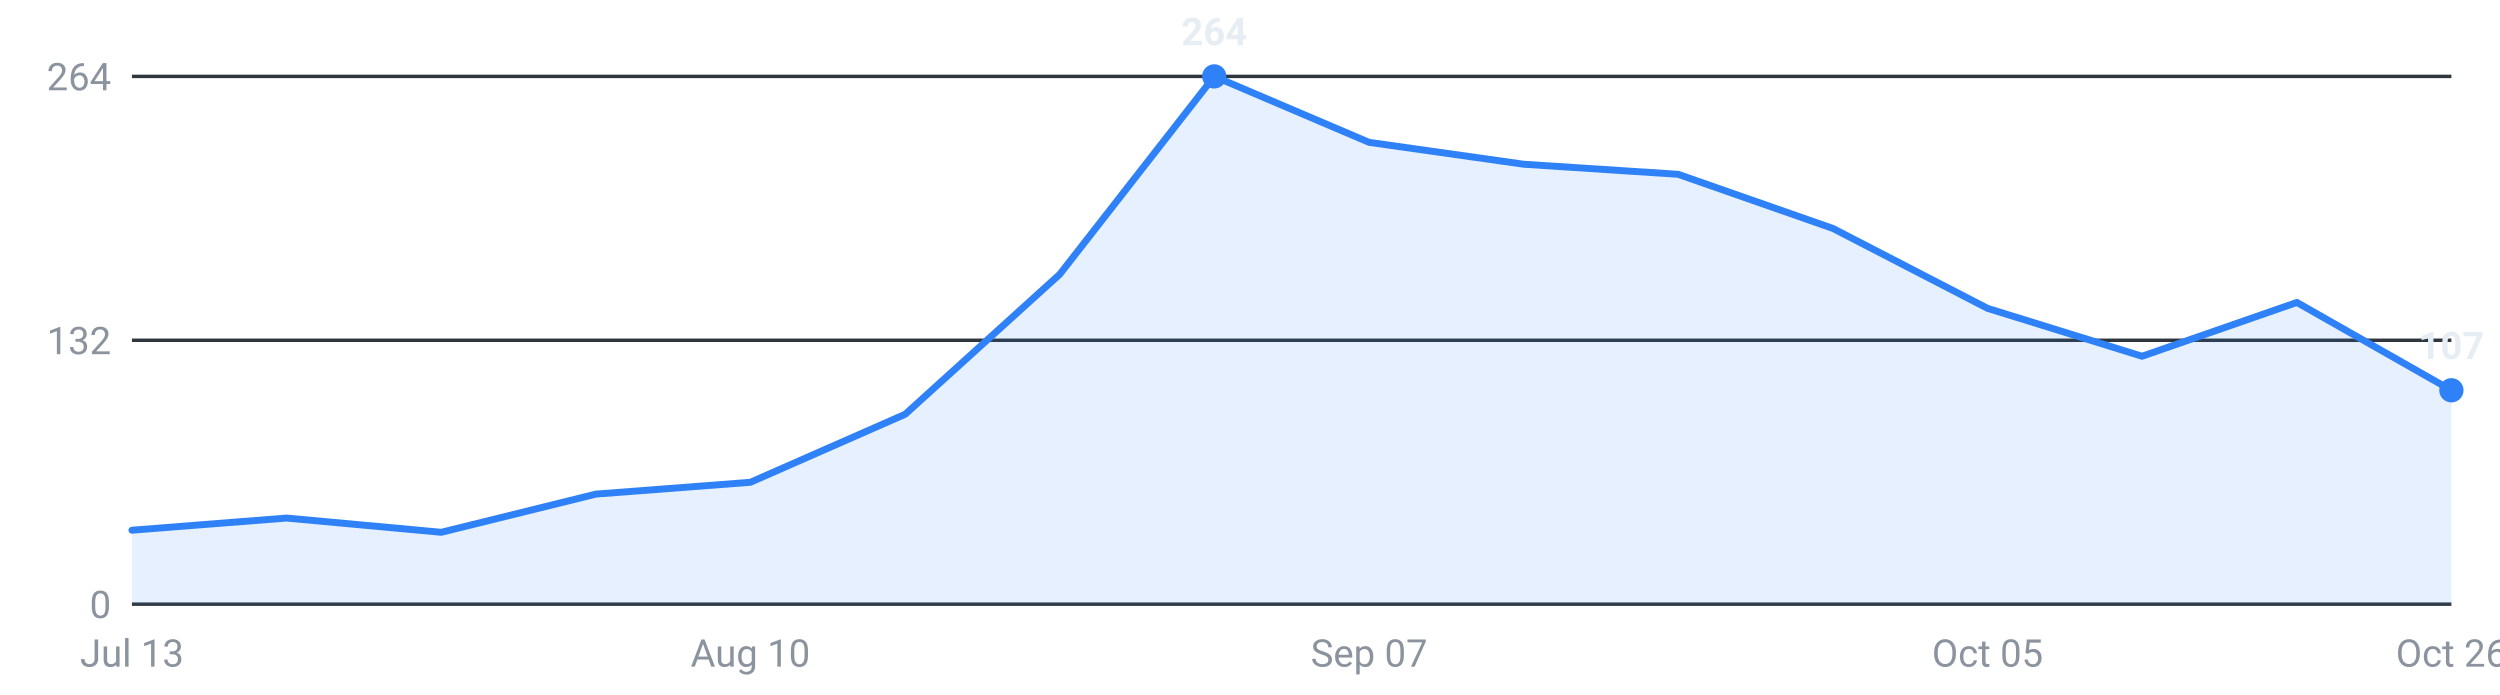
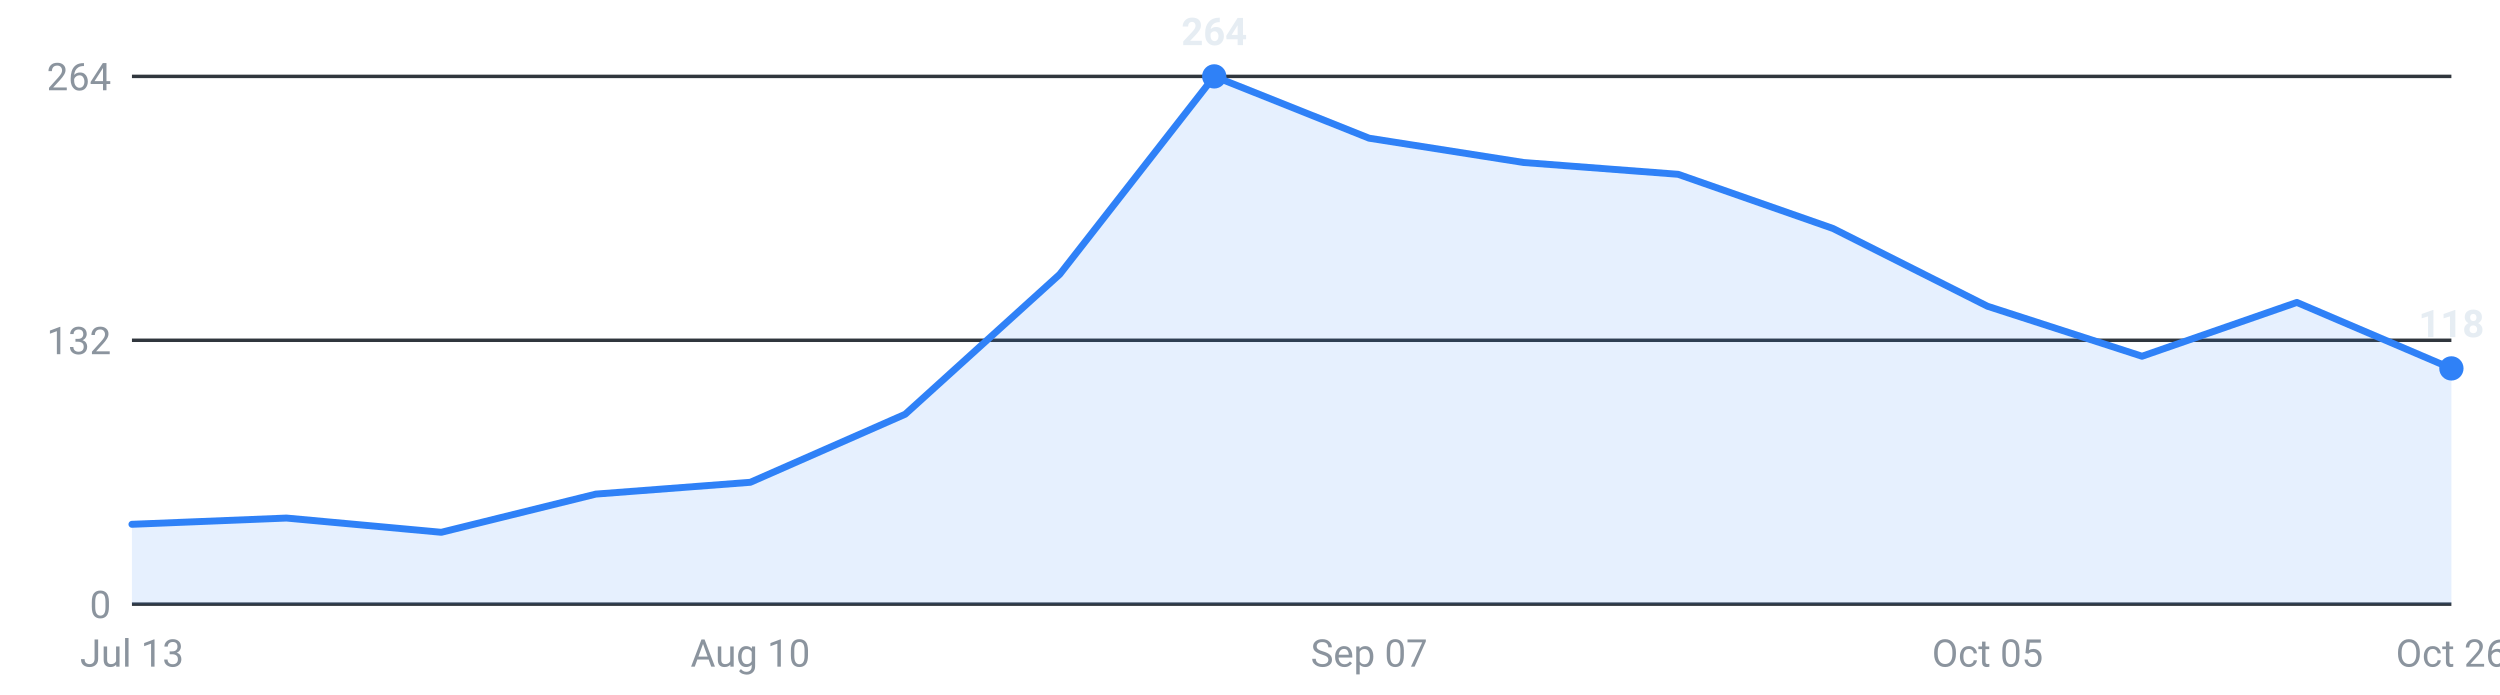
<svg xmlns="http://www.w3.org/2000/svg" viewBox="0 0 720 200" width="720" height="200" role="img" aria-label="Internships posted per week, last 16 weeks">
  <g font-family="-apple-system,Segoe UI,Roboto,sans-serif" font-size="11">
    <line x1="38" y1="174.0" x2="706" y2="174.0" stroke="#30363d" stroke-width="1" />
    <text x="32" y="178.0" text-anchor="end" fill="#8b949e">0</text>
    <line x1="38" y1="98.0" x2="706" y2="98.0" stroke="#30363d" stroke-width="1" />
    <text x="32" y="102.0" text-anchor="end" fill="#8b949e">132</text>
    <line x1="38" y1="22.0" x2="706" y2="22.0" stroke="#30363d" stroke-width="1" />
    <text x="32" y="26.0" text-anchor="end" fill="#8b949e">264</text>
-     <path d="M38.0,174 L38.0,152.7 L82.5,149.2 L127.1,153.3 L171.6,142.3 L216.1,138.9 L260.7,119.3 L305.2,79.0 L349.7,22.0 L394.3,41.0 L438.8,47.3 L483.3,50.2 L527.9,65.8 L572.4,88.8 L616.9,102.6 L661.5,87.1 L706.0,112.4 L706.0,174 Z" fill="#2f81f7" fill-opacity="0.12" />
-     <polyline points="38.0,152.7 82.5,149.2 127.1,153.3 171.6,142.3 216.1,138.9 260.7,119.3 305.2,79.0 349.7,22.0 394.3,41.0 438.8,47.3 483.3,50.2 527.9,65.8 572.4,88.8 616.9,102.6 661.5,87.1 706.0,112.4" fill="none" stroke="#2f81f7" stroke-width="2" stroke-linejoin="round" stroke-linecap="round" />
-     <circle cx="706.0" cy="112.4" r="3.5" fill="#2f81f7" />
-     <text x="706.0" y="103.4" text-anchor="middle" fill="#e6edf3" font-weight="600">107</text>
+     <path d="M38.0,174 L38.0,151.0 L82.5,149.2 L127.1,153.3 L171.6,142.3 L216.1,138.9 L260.7,119.3 L305.2,79.0 L349.7,22.0 L394.3,39.8 L438.8,46.8 L483.3,50.2 L527.9,65.8 L572.4,88.2 L616.9,102.6 L661.5,87.1 L706.0,106.1 L706.0,174 Z" fill="#2f81f7" fill-opacity="0.12" />
+     <polyline points="38.0,151.0 82.5,149.2 127.1,153.3 171.6,142.3 216.1,138.9 260.7,119.3 305.2,79.0 349.7,22.0 394.3,39.8 438.8,46.8 483.3,50.2 527.9,65.8 572.4,88.2 616.9,102.6 661.5,87.1 706.0,106.1" fill="none" stroke="#2f81f7" stroke-width="2" stroke-linejoin="round" stroke-linecap="round" />
+     <circle cx="706.0" cy="106.1" r="3.5" fill="#2f81f7" />
+     <text x="706.0" y="97.1" text-anchor="middle" fill="#e6edf3" font-weight="600">118</text>
    <circle cx="349.7" cy="22.0" r="3.5" fill="#2f81f7" />
    <text x="349.7" y="13.0" text-anchor="middle" fill="#e6edf3" font-weight="600">264</text>
    <text x="38.0" y="192" text-anchor="middle" fill="#8b949e">Jul 13</text>
    <text x="216.1" y="192" text-anchor="middle" fill="#8b949e">Aug 10</text>
    <text x="394.3" y="192" text-anchor="middle" fill="#8b949e">Sep 07</text>
    <text x="572.4" y="192" text-anchor="middle" fill="#8b949e">Oct 05</text>
    <text x="706.0" y="192" text-anchor="middle" fill="#8b949e">Oct 26</text>
  </g>
</svg>
